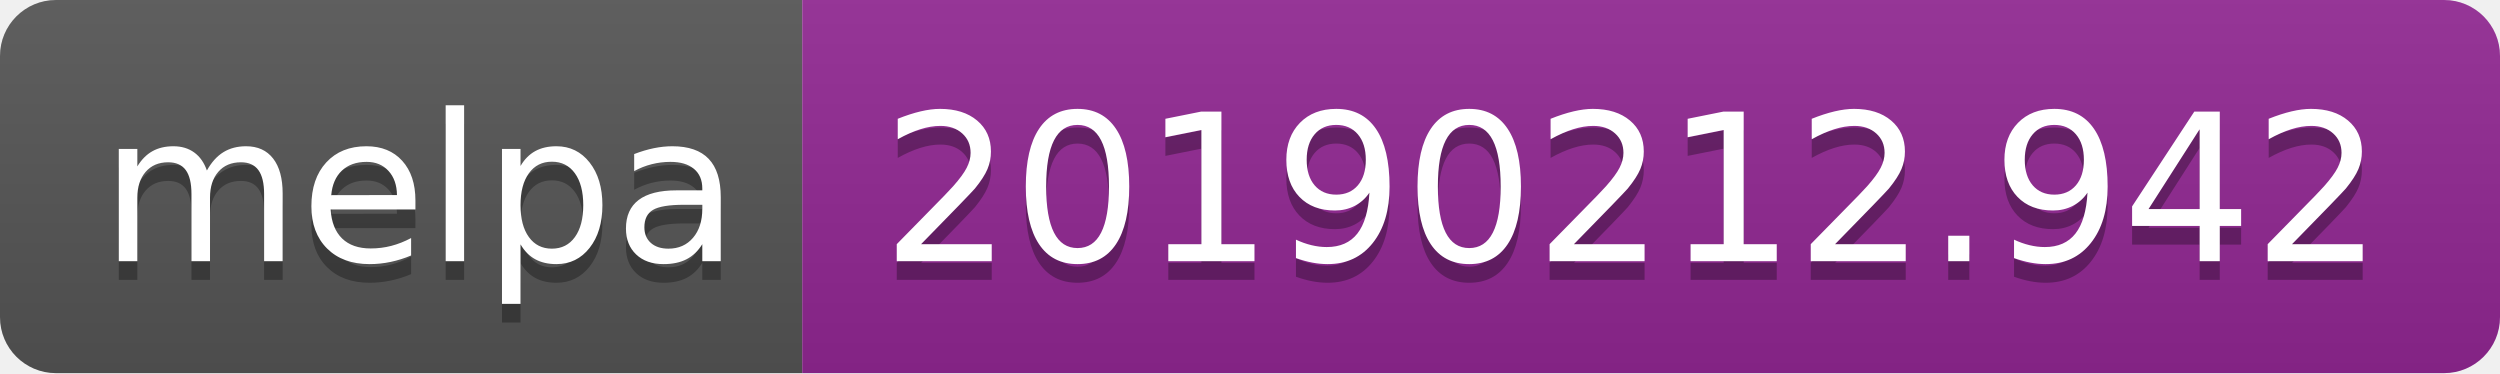
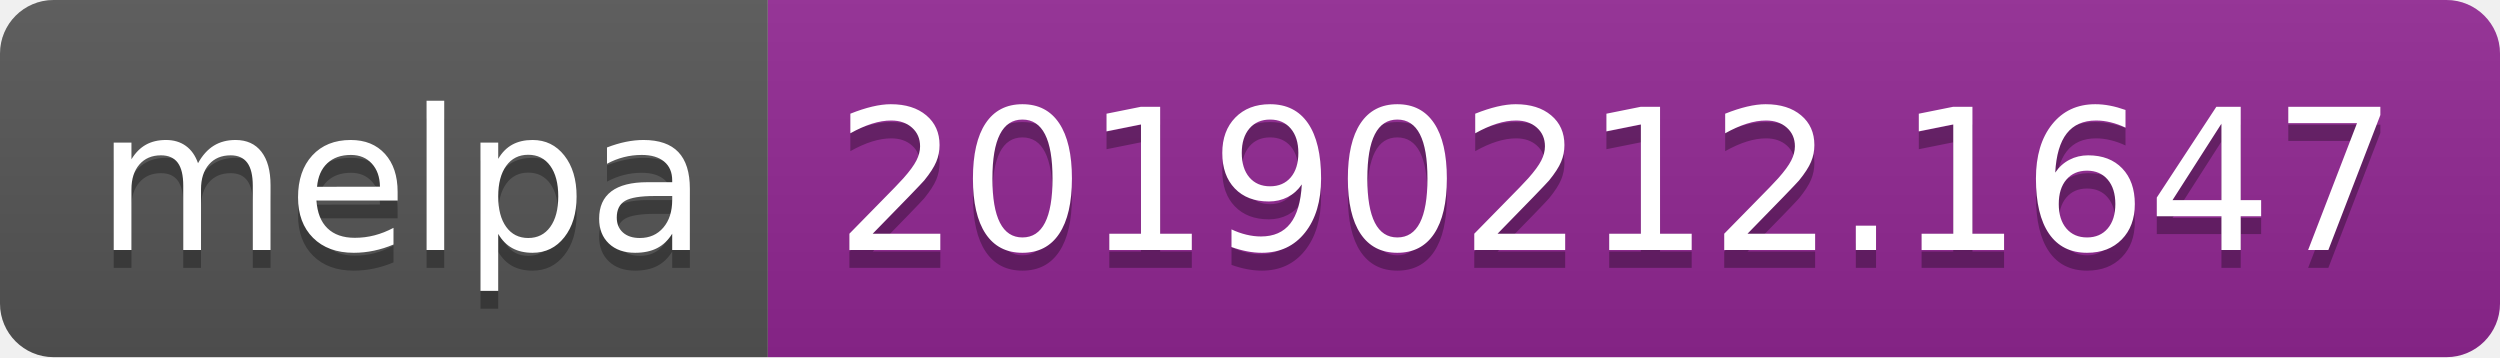
- <svg xmlns="http://www.w3.org/2000/svg" width="134" height="20">
+ <svg xmlns="http://www.w3.org/2000/svg" width="140" height="20">
  <linearGradient id="b" x2="0" y2="100%">
    <stop offset="0" stop-color="#bbb" stop-opacity=".1" />
    <stop offset="1" stop-opacity=".1" />
  </linearGradient>
  <clipPath id="a">
-     <rect width="134" height="20" rx="3" fill="#fff" />
+     <rect width="140" height="20" rx="3" fill="#fff" />
  </clipPath>
  <g clip-path="url(#a)">
    <path fill="#555" d="M0 0h43v20H0z" />
-     <path fill="#922793" d="M43 0h91v20H43z" />
-     <path fill="url(#b)" d="M0 0h134v20H0z" />
+     <path fill="#922793" d="M43 0h97v20H43z" />
+     <path fill="url(#b)" d="M0 0h140v20H0z" />
  </g>
  <g fill="#fff" text-anchor="middle" font-family="DejaVu Sans,Verdana,Geneva,sans-serif" font-size="110">
    <text x="225" y="150" fill="#010101" fill-opacity=".3" transform="scale(.1)" textLength="330">melpa</text>
    <text x="225" y="140" transform="scale(.1)" textLength="330">melpa</text>
-     <text x="875" y="150" fill="#010101" fill-opacity=".3" transform="scale(.1)" textLength="810">20190212.942</text>
-     <text x="875" y="140" transform="scale(.1)" textLength="810">20190212.942</text>
+     <text x="905" y="150" fill="#010101" fill-opacity=".3" transform="scale(.1)" textLength="870">20190212.1647</text>
+     <text x="905" y="140" transform="scale(.1)" textLength="870">20190212.1647</text>
  </g>
</svg>
